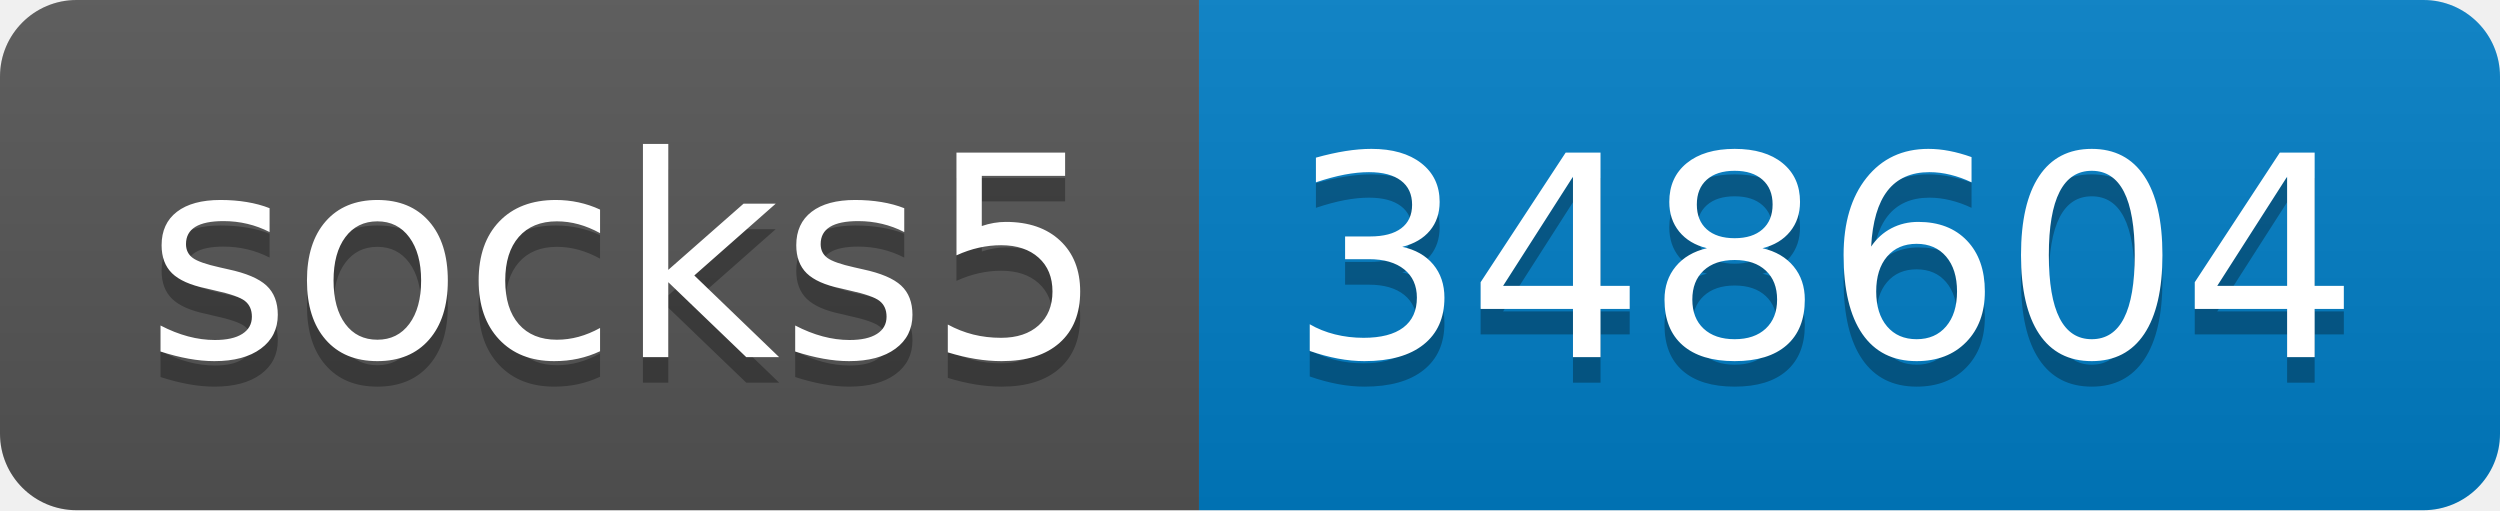
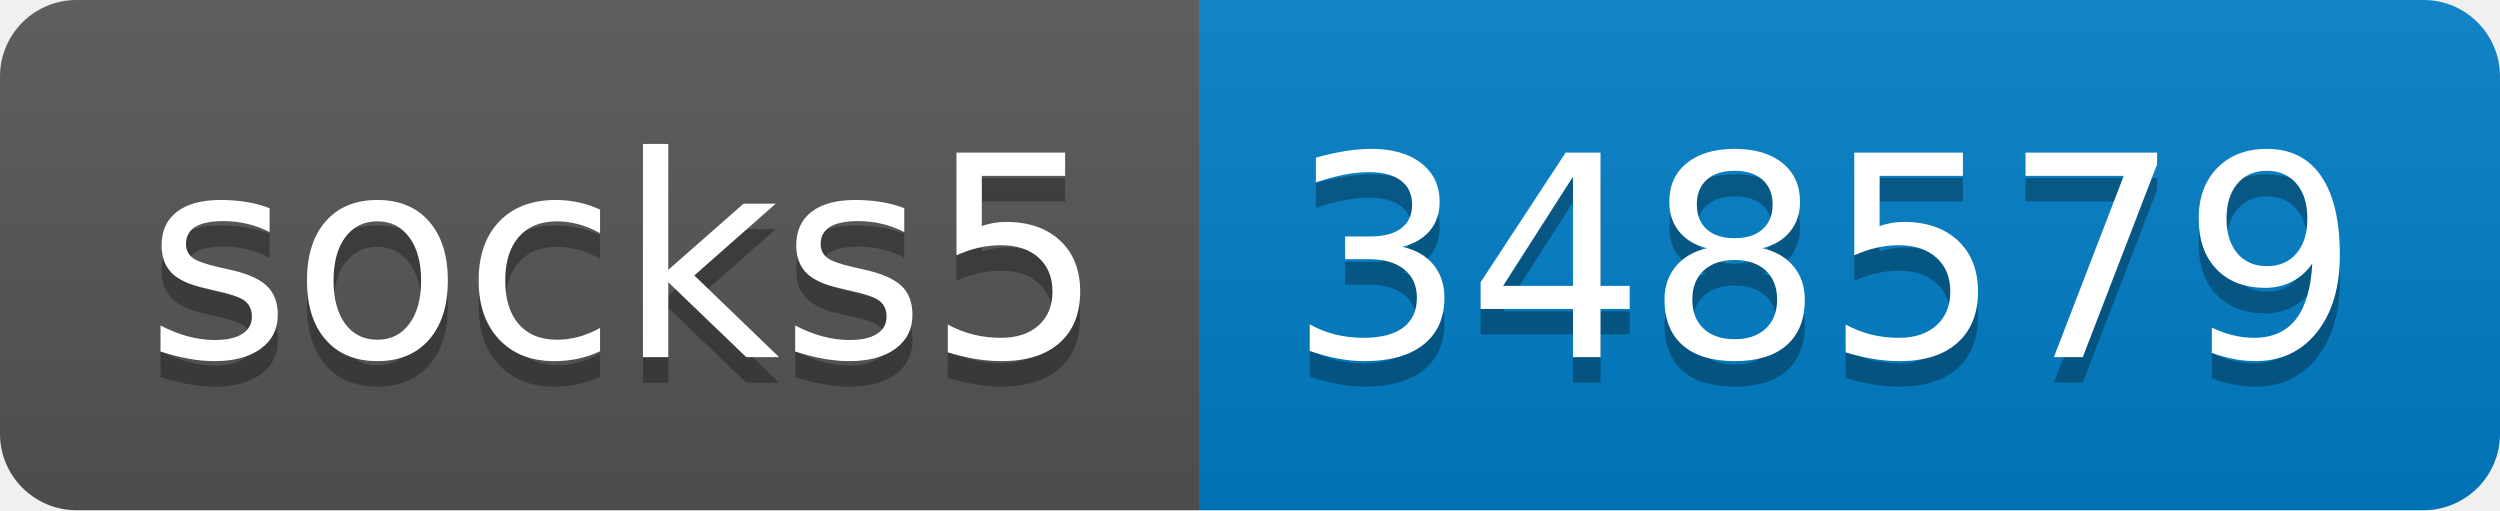
- <svg xmlns="http://www.w3.org/2000/svg" width="98" height="20" role="img" aria-label="socks5: 348604">
+ <svg xmlns="http://www.w3.org/2000/svg" width="98" height="20" role="img" aria-label="socks5: 348579">
  <linearGradient id="s" x2="0" y2="100%">
    <stop offset="0" stop-color="#bbb" stop-opacity=".1" />
    <stop offset="1" stop-opacity=".1" />
  </linearGradient>
  <clipPath id="r">
    <rect width="98" height="20" rx="3" fill="#fff" />
  </clipPath>
  <g clip-path="url(#r)">
    <rect width="47" height="20" fill="#555" />
    <rect x="47" width="51" height="20" fill="#007ec6" />
    <rect width="98" height="20" fill="url(#s)" />
  </g>
  <g fill="#fff" text-anchor="middle" font-family="Verdana,Geneva,DejaVu Sans,sans-serif" text-rendering="geometricPrecision" font-size="110">
    <text aria-hidden="true" x="245" y="150" fill="#010101" fill-opacity=".3" transform="scale(.1)" textLength="370">socks5</text>
    <text x="245" y="140" transform="scale(.1)" fill="#fff" textLength="370">socks5</text>
-     <text aria-hidden="true" x="715" y="150" fill="#010101" fill-opacity=".3" transform="scale(.1)" textLength="410">348604</text>
-     <text x="715" y="140" transform="scale(.1)" fill="#fff" textLength="410">348604</text>
+     <text aria-hidden="true" x="715" y="150" fill="#010101" fill-opacity=".3" transform="scale(.1)" textLength="410">348579</text>
+     <text x="715" y="140" transform="scale(.1)" fill="#fff" textLength="410">348579</text>
  </g>
</svg>
